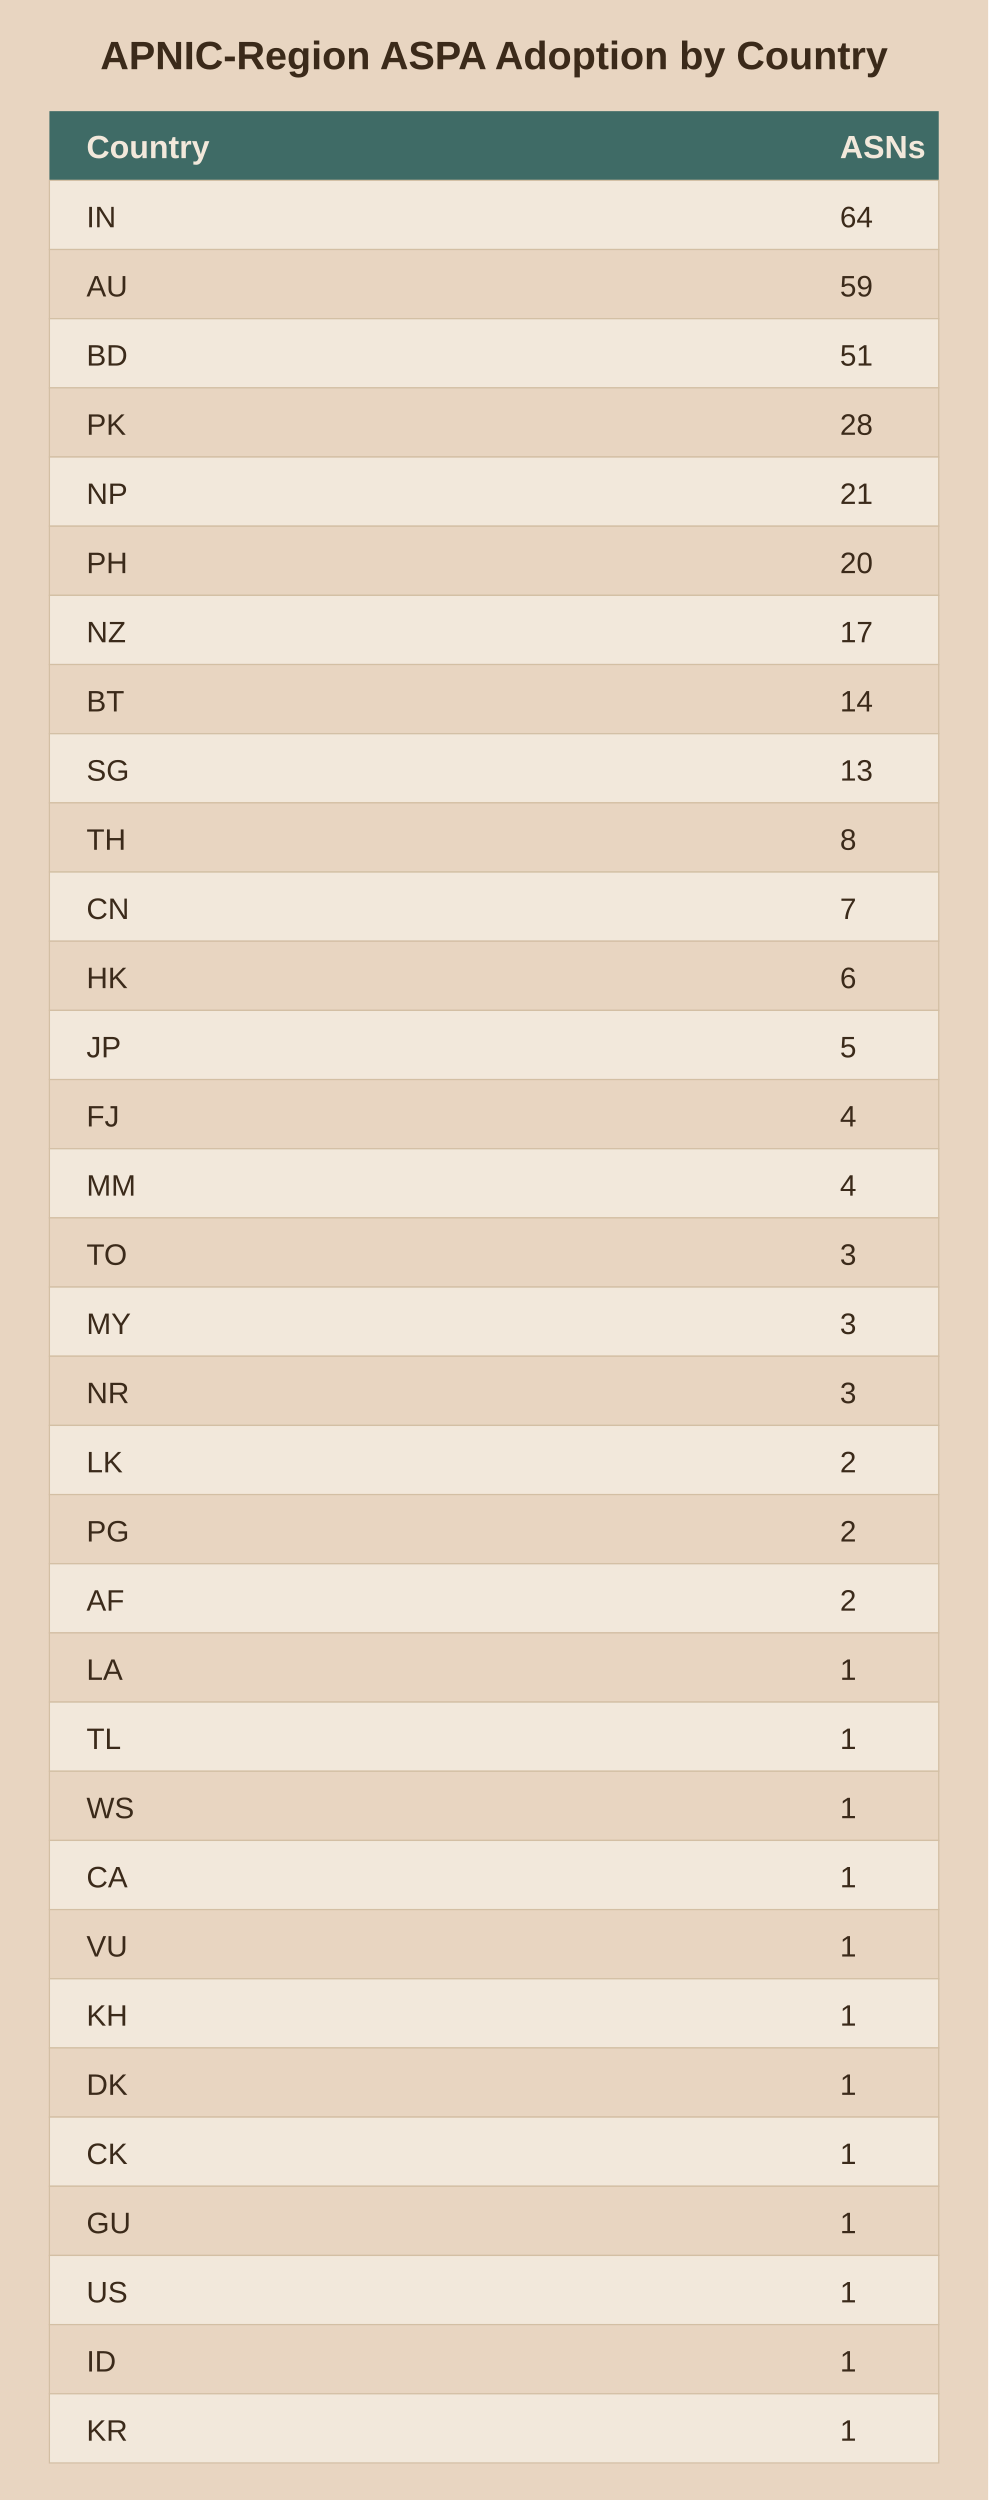
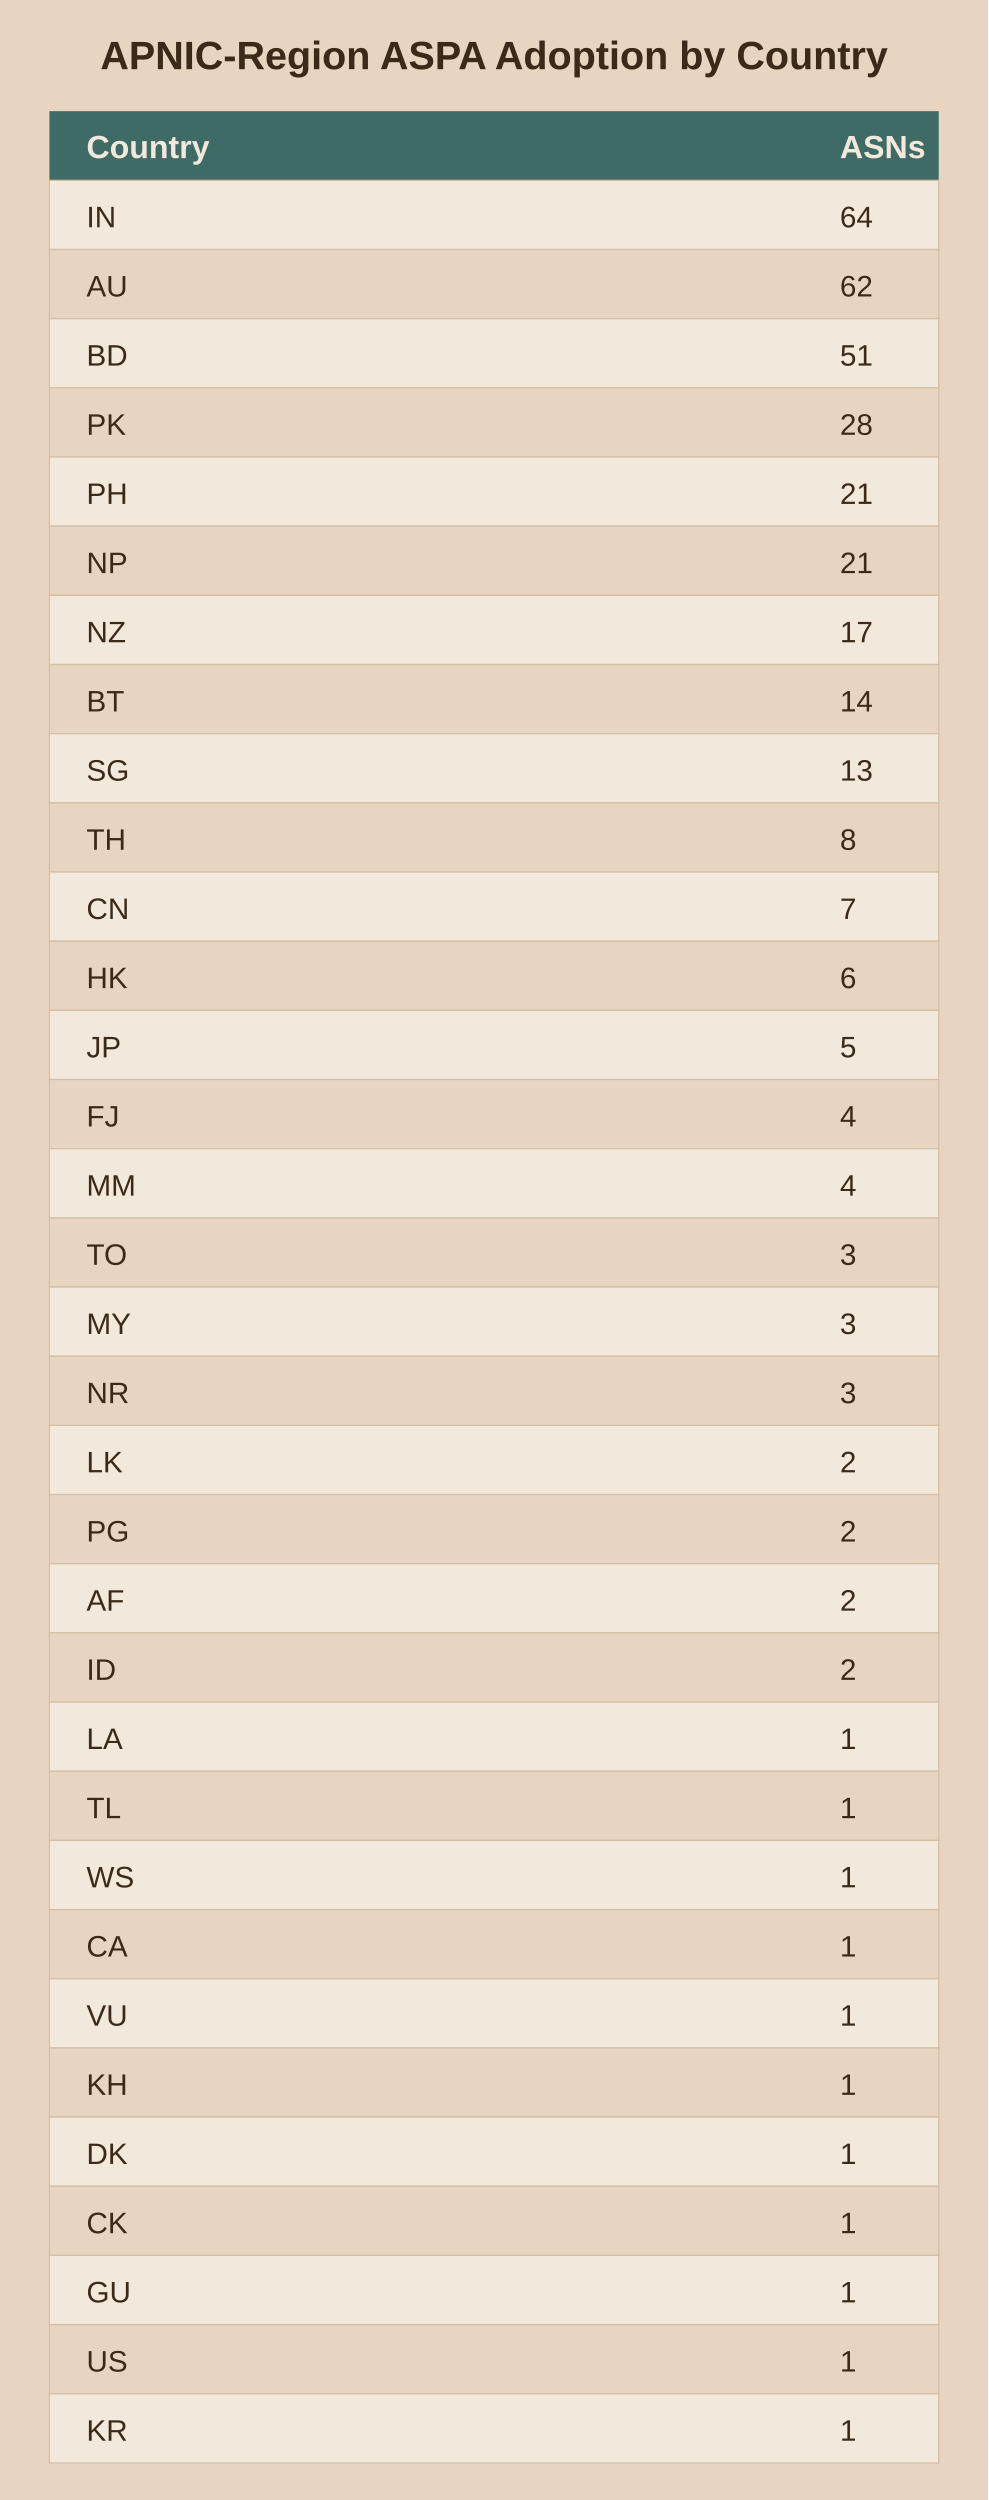
<svg xmlns="http://www.w3.org/2000/svg" viewBox="0 0 400 1012">
  <rect width="400" height="1012" fill="#e8d5c1" />
  <text x="200.0" y="28" text-anchor="middle" font-family="Arial" font-size="16" font-weight="bold" fill="#3b2a1a">APNIC-Region ASPA Adoption by Country</text>
  <rect x="20" y="45" width="360" height="28" fill="#3f6b66" />
  <text x="35" y="64" font-family="Arial" font-size="13" font-weight="bold" fill="#f2e8db">Country</text>
  <text x="340" y="64" font-family="Arial" font-size="13" font-weight="bold" fill="#f2e8db">ASNs</text>
  <rect x="20" y="73" width="360" height="28" fill="#f2e8db" stroke="#d3bfa4" stroke-width="0.5" />
  <text x="35" y="92" font-family="Arial" font-size="12" fill="#3b2a1a">IN</text>
  <text x="340" y="92" font-family="Arial" font-size="12" fill="#3b2a1a">64</text>
  <rect x="20" y="101" width="360" height="28" fill="#e8d5c1" stroke="#d3bfa4" stroke-width="0.5" />
  <text x="35" y="120" font-family="Arial" font-size="12" fill="#3b2a1a">AU</text>
-   <text x="340" y="120" font-family="Arial" font-size="12" fill="#3b2a1a">59</text>
+   <text x="340" y="120" font-family="Arial" font-size="12" fill="#3b2a1a">62</text>
  <rect x="20" y="129" width="360" height="28" fill="#f2e8db" stroke="#d3bfa4" stroke-width="0.5" />
  <text x="35" y="148" font-family="Arial" font-size="12" fill="#3b2a1a">BD</text>
  <text x="340" y="148" font-family="Arial" font-size="12" fill="#3b2a1a">51</text>
  <rect x="20" y="157" width="360" height="28" fill="#e8d5c1" stroke="#d3bfa4" stroke-width="0.5" />
  <text x="35" y="176" font-family="Arial" font-size="12" fill="#3b2a1a">PK</text>
  <text x="340" y="176" font-family="Arial" font-size="12" fill="#3b2a1a">28</text>
  <rect x="20" y="185" width="360" height="28" fill="#f2e8db" stroke="#d3bfa4" stroke-width="0.5" />
-   <text x="35" y="204" font-family="Arial" font-size="12" fill="#3b2a1a">NP</text>
+   <text x="35" y="204" font-family="Arial" font-size="12" fill="#3b2a1a">PH</text>
  <text x="340" y="204" font-family="Arial" font-size="12" fill="#3b2a1a">21</text>
  <rect x="20" y="213" width="360" height="28" fill="#e8d5c1" stroke="#d3bfa4" stroke-width="0.5" />
-   <text x="35" y="232" font-family="Arial" font-size="12" fill="#3b2a1a">PH</text>
-   <text x="340" y="232" font-family="Arial" font-size="12" fill="#3b2a1a">20</text>
+   <text x="35" y="232" font-family="Arial" font-size="12" fill="#3b2a1a">NP</text>
+   <text x="340" y="232" font-family="Arial" font-size="12" fill="#3b2a1a">21</text>
  <rect x="20" y="241" width="360" height="28" fill="#f2e8db" stroke="#d3bfa4" stroke-width="0.5" />
  <text x="35" y="260" font-family="Arial" font-size="12" fill="#3b2a1a">NZ</text>
  <text x="340" y="260" font-family="Arial" font-size="12" fill="#3b2a1a">17</text>
  <rect x="20" y="269" width="360" height="28" fill="#e8d5c1" stroke="#d3bfa4" stroke-width="0.5" />
  <text x="35" y="288" font-family="Arial" font-size="12" fill="#3b2a1a">BT</text>
  <text x="340" y="288" font-family="Arial" font-size="12" fill="#3b2a1a">14</text>
  <rect x="20" y="297" width="360" height="28" fill="#f2e8db" stroke="#d3bfa4" stroke-width="0.5" />
  <text x="35" y="316" font-family="Arial" font-size="12" fill="#3b2a1a">SG</text>
  <text x="340" y="316" font-family="Arial" font-size="12" fill="#3b2a1a">13</text>
  <rect x="20" y="325" width="360" height="28" fill="#e8d5c1" stroke="#d3bfa4" stroke-width="0.5" />
  <text x="35" y="344" font-family="Arial" font-size="12" fill="#3b2a1a">TH</text>
  <text x="340" y="344" font-family="Arial" font-size="12" fill="#3b2a1a">8</text>
  <rect x="20" y="353" width="360" height="28" fill="#f2e8db" stroke="#d3bfa4" stroke-width="0.5" />
  <text x="35" y="372" font-family="Arial" font-size="12" fill="#3b2a1a">CN</text>
  <text x="340" y="372" font-family="Arial" font-size="12" fill="#3b2a1a">7</text>
  <rect x="20" y="381" width="360" height="28" fill="#e8d5c1" stroke="#d3bfa4" stroke-width="0.5" />
  <text x="35" y="400" font-family="Arial" font-size="12" fill="#3b2a1a">HK</text>
  <text x="340" y="400" font-family="Arial" font-size="12" fill="#3b2a1a">6</text>
  <rect x="20" y="409" width="360" height="28" fill="#f2e8db" stroke="#d3bfa4" stroke-width="0.5" />
  <text x="35" y="428" font-family="Arial" font-size="12" fill="#3b2a1a">JP</text>
  <text x="340" y="428" font-family="Arial" font-size="12" fill="#3b2a1a">5</text>
  <rect x="20" y="437" width="360" height="28" fill="#e8d5c1" stroke="#d3bfa4" stroke-width="0.5" />
  <text x="35" y="456" font-family="Arial" font-size="12" fill="#3b2a1a">FJ</text>
  <text x="340" y="456" font-family="Arial" font-size="12" fill="#3b2a1a">4</text>
  <rect x="20" y="465" width="360" height="28" fill="#f2e8db" stroke="#d3bfa4" stroke-width="0.5" />
  <text x="35" y="484" font-family="Arial" font-size="12" fill="#3b2a1a">MM</text>
  <text x="340" y="484" font-family="Arial" font-size="12" fill="#3b2a1a">4</text>
  <rect x="20" y="493" width="360" height="28" fill="#e8d5c1" stroke="#d3bfa4" stroke-width="0.5" />
  <text x="35" y="512" font-family="Arial" font-size="12" fill="#3b2a1a">TO</text>
  <text x="340" y="512" font-family="Arial" font-size="12" fill="#3b2a1a">3</text>
  <rect x="20" y="521" width="360" height="28" fill="#f2e8db" stroke="#d3bfa4" stroke-width="0.5" />
  <text x="35" y="540" font-family="Arial" font-size="12" fill="#3b2a1a">MY</text>
  <text x="340" y="540" font-family="Arial" font-size="12" fill="#3b2a1a">3</text>
  <rect x="20" y="549" width="360" height="28" fill="#e8d5c1" stroke="#d3bfa4" stroke-width="0.5" />
  <text x="35" y="568" font-family="Arial" font-size="12" fill="#3b2a1a">NR</text>
  <text x="340" y="568" font-family="Arial" font-size="12" fill="#3b2a1a">3</text>
  <rect x="20" y="577" width="360" height="28" fill="#f2e8db" stroke="#d3bfa4" stroke-width="0.5" />
  <text x="35" y="596" font-family="Arial" font-size="12" fill="#3b2a1a">LK</text>
  <text x="340" y="596" font-family="Arial" font-size="12" fill="#3b2a1a">2</text>
  <rect x="20" y="605" width="360" height="28" fill="#e8d5c1" stroke="#d3bfa4" stroke-width="0.5" />
  <text x="35" y="624" font-family="Arial" font-size="12" fill="#3b2a1a">PG</text>
  <text x="340" y="624" font-family="Arial" font-size="12" fill="#3b2a1a">2</text>
  <rect x="20" y="633" width="360" height="28" fill="#f2e8db" stroke="#d3bfa4" stroke-width="0.5" />
  <text x="35" y="652" font-family="Arial" font-size="12" fill="#3b2a1a">AF</text>
  <text x="340" y="652" font-family="Arial" font-size="12" fill="#3b2a1a">2</text>
  <rect x="20" y="661" width="360" height="28" fill="#e8d5c1" stroke="#d3bfa4" stroke-width="0.5" />
-   <text x="35" y="680" font-family="Arial" font-size="12" fill="#3b2a1a">LA</text>
-   <text x="340" y="680" font-family="Arial" font-size="12" fill="#3b2a1a">1</text>
+   <text x="35" y="680" font-family="Arial" font-size="12" fill="#3b2a1a">ID</text>
+   <text x="340" y="680" font-family="Arial" font-size="12" fill="#3b2a1a">2</text>
  <rect x="20" y="689" width="360" height="28" fill="#f2e8db" stroke="#d3bfa4" stroke-width="0.5" />
-   <text x="35" y="708" font-family="Arial" font-size="12" fill="#3b2a1a">TL</text>
+   <text x="35" y="708" font-family="Arial" font-size="12" fill="#3b2a1a">LA</text>
  <text x="340" y="708" font-family="Arial" font-size="12" fill="#3b2a1a">1</text>
  <rect x="20" y="717" width="360" height="28" fill="#e8d5c1" stroke="#d3bfa4" stroke-width="0.5" />
-   <text x="35" y="736" font-family="Arial" font-size="12" fill="#3b2a1a">WS</text>
+   <text x="35" y="736" font-family="Arial" font-size="12" fill="#3b2a1a">TL</text>
  <text x="340" y="736" font-family="Arial" font-size="12" fill="#3b2a1a">1</text>
  <rect x="20" y="745" width="360" height="28" fill="#f2e8db" stroke="#d3bfa4" stroke-width="0.5" />
-   <text x="35" y="764" font-family="Arial" font-size="12" fill="#3b2a1a">CA</text>
+   <text x="35" y="764" font-family="Arial" font-size="12" fill="#3b2a1a">WS</text>
  <text x="340" y="764" font-family="Arial" font-size="12" fill="#3b2a1a">1</text>
  <rect x="20" y="773" width="360" height="28" fill="#e8d5c1" stroke="#d3bfa4" stroke-width="0.5" />
-   <text x="35" y="792" font-family="Arial" font-size="12" fill="#3b2a1a">VU</text>
+   <text x="35" y="792" font-family="Arial" font-size="12" fill="#3b2a1a">CA</text>
  <text x="340" y="792" font-family="Arial" font-size="12" fill="#3b2a1a">1</text>
  <rect x="20" y="801" width="360" height="28" fill="#f2e8db" stroke="#d3bfa4" stroke-width="0.5" />
-   <text x="35" y="820" font-family="Arial" font-size="12" fill="#3b2a1a">KH</text>
+   <text x="35" y="820" font-family="Arial" font-size="12" fill="#3b2a1a">VU</text>
  <text x="340" y="820" font-family="Arial" font-size="12" fill="#3b2a1a">1</text>
  <rect x="20" y="829" width="360" height="28" fill="#e8d5c1" stroke="#d3bfa4" stroke-width="0.5" />
-   <text x="35" y="848" font-family="Arial" font-size="12" fill="#3b2a1a">DK</text>
+   <text x="35" y="848" font-family="Arial" font-size="12" fill="#3b2a1a">KH</text>
  <text x="340" y="848" font-family="Arial" font-size="12" fill="#3b2a1a">1</text>
  <rect x="20" y="857" width="360" height="28" fill="#f2e8db" stroke="#d3bfa4" stroke-width="0.5" />
-   <text x="35" y="876" font-family="Arial" font-size="12" fill="#3b2a1a">CK</text>
+   <text x="35" y="876" font-family="Arial" font-size="12" fill="#3b2a1a">DK</text>
  <text x="340" y="876" font-family="Arial" font-size="12" fill="#3b2a1a">1</text>
  <rect x="20" y="885" width="360" height="28" fill="#e8d5c1" stroke="#d3bfa4" stroke-width="0.5" />
-   <text x="35" y="904" font-family="Arial" font-size="12" fill="#3b2a1a">GU</text>
+   <text x="35" y="904" font-family="Arial" font-size="12" fill="#3b2a1a">CK</text>
  <text x="340" y="904" font-family="Arial" font-size="12" fill="#3b2a1a">1</text>
  <rect x="20" y="913" width="360" height="28" fill="#f2e8db" stroke="#d3bfa4" stroke-width="0.5" />
-   <text x="35" y="932" font-family="Arial" font-size="12" fill="#3b2a1a">US</text>
+   <text x="35" y="932" font-family="Arial" font-size="12" fill="#3b2a1a">GU</text>
  <text x="340" y="932" font-family="Arial" font-size="12" fill="#3b2a1a">1</text>
  <rect x="20" y="941" width="360" height="28" fill="#e8d5c1" stroke="#d3bfa4" stroke-width="0.5" />
-   <text x="35" y="960" font-family="Arial" font-size="12" fill="#3b2a1a">ID</text>
+   <text x="35" y="960" font-family="Arial" font-size="12" fill="#3b2a1a">US</text>
  <text x="340" y="960" font-family="Arial" font-size="12" fill="#3b2a1a">1</text>
  <rect x="20" y="969" width="360" height="28" fill="#f2e8db" stroke="#d3bfa4" stroke-width="0.5" />
  <text x="35" y="988" font-family="Arial" font-size="12" fill="#3b2a1a">KR</text>
  <text x="340" y="988" font-family="Arial" font-size="12" fill="#3b2a1a">1</text>
</svg>
